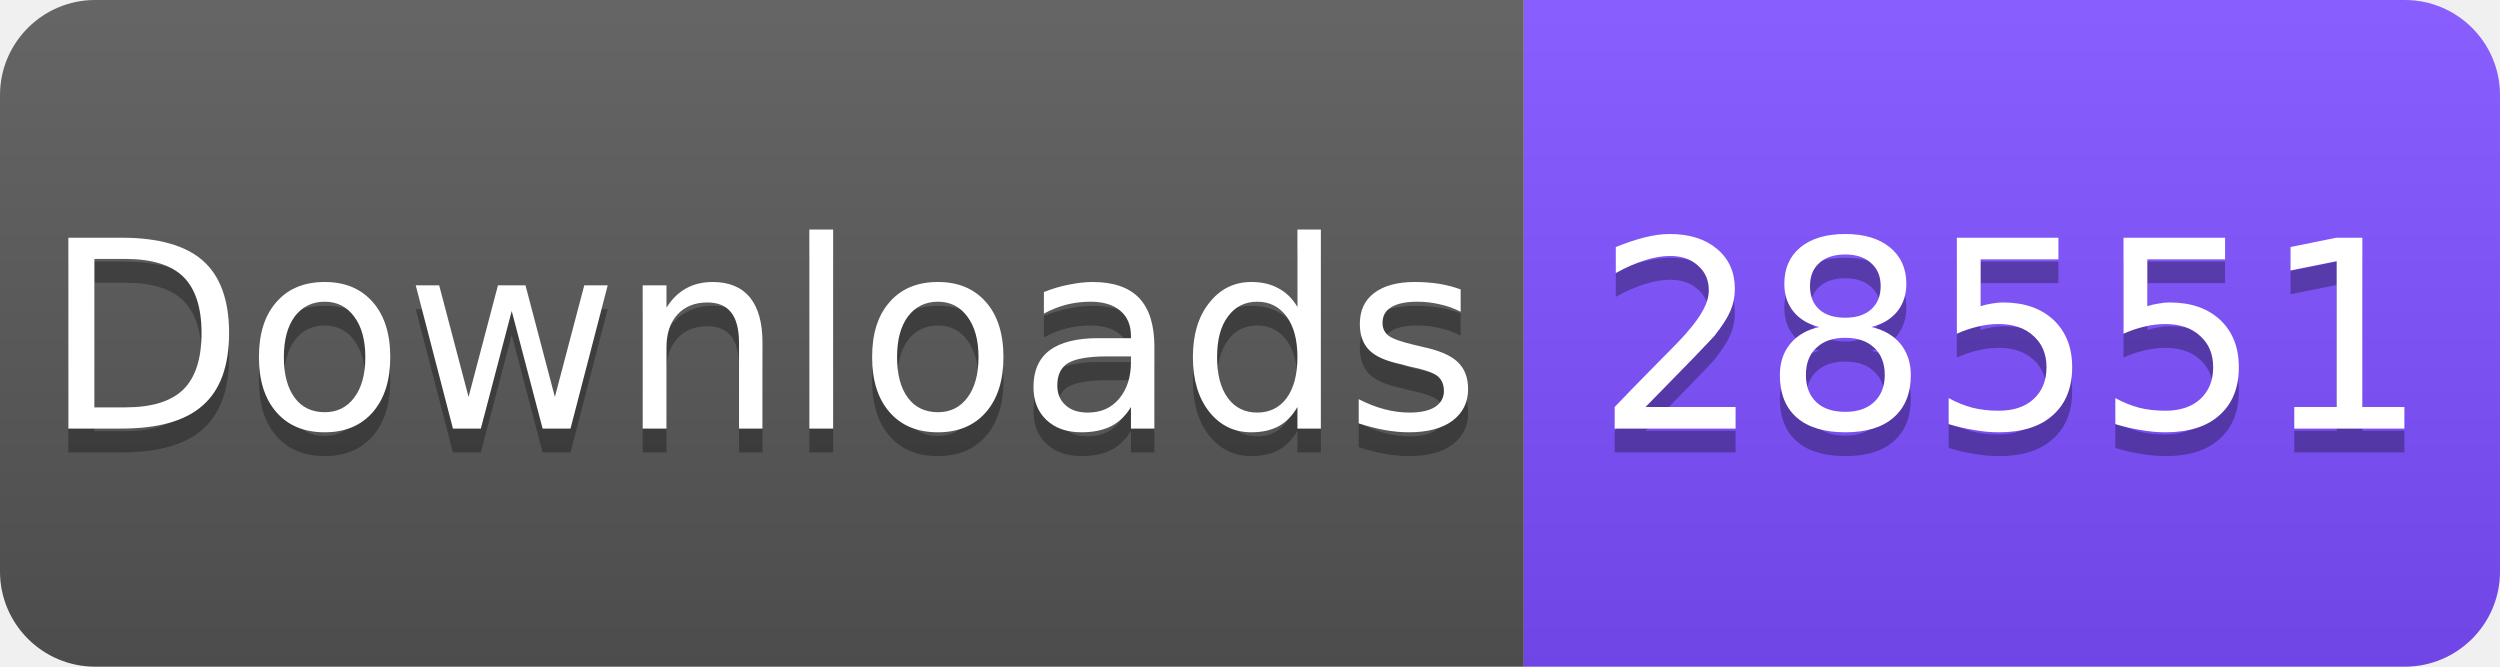
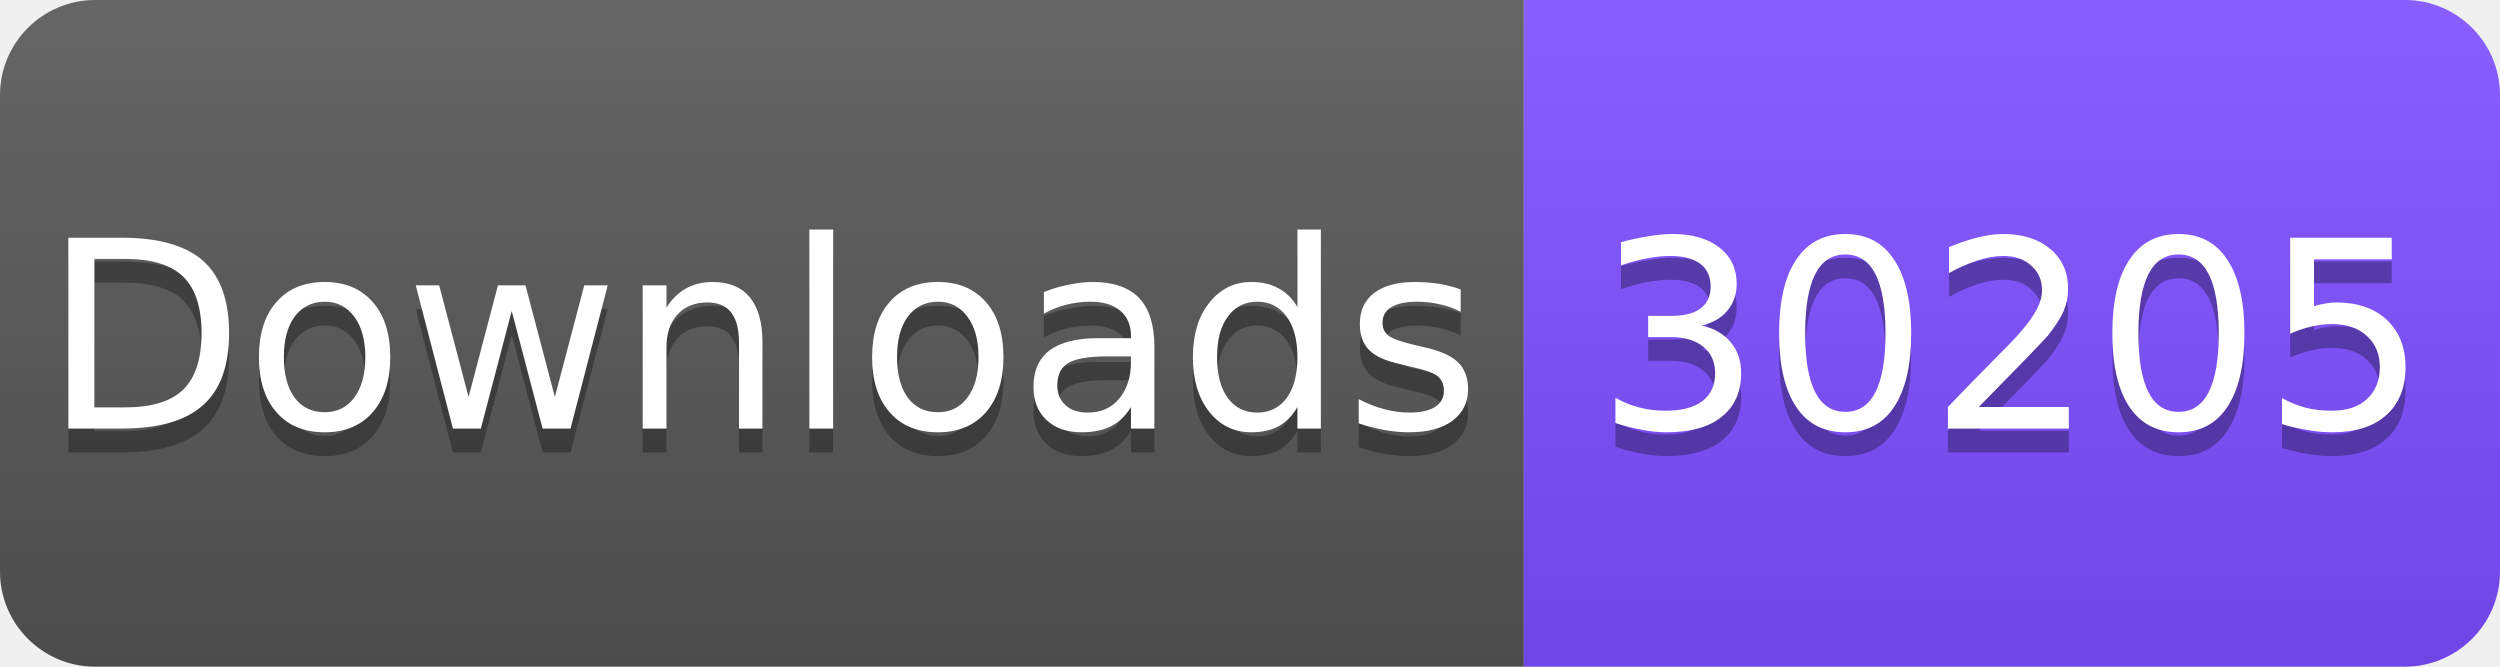
<svg xmlns="http://www.w3.org/2000/svg" width="105" height="28" viewBox="0 0 105 28">
  <linearGradient id="s" x2="0" y2="100%">
    <stop offset="0" stop-color="#fff" stop-opacity=".1" />
    <stop offset="1" stop-opacity=".1" />
  </linearGradient>
  <clipPath id="r">
    <rect width="105" height="28" rx="4" fill="#fff" />
  </clipPath>
  <g clip-path="url(#r)">
    <rect width="64" height="28" fill="#555" />
    <rect x="64" width="41" height="28" fill="#7C4DFF" />
    <rect width="105" height="28" fill="url(#s)" />
  </g>
  <g fill="#fff" text-anchor="middle" font-family="Verdana,Geneva,DejaVu Sans,sans-serif" font-size="11">
    <text x="32" y="19" fill="#010101" fill-opacity=".3">Downloads</text>
    <text x="32" y="18">Downloads</text>
-     <text x="84.5" y="19" fill="#010101" fill-opacity=".3">28551</text>
-     <text x="84.5" y="18">28551</text>
+     <text x="84.5" y="19" fill="#010101" fill-opacity=".3">30205</text>
+     <text x="84.5" y="18">30205</text>
  </g>
</svg>
